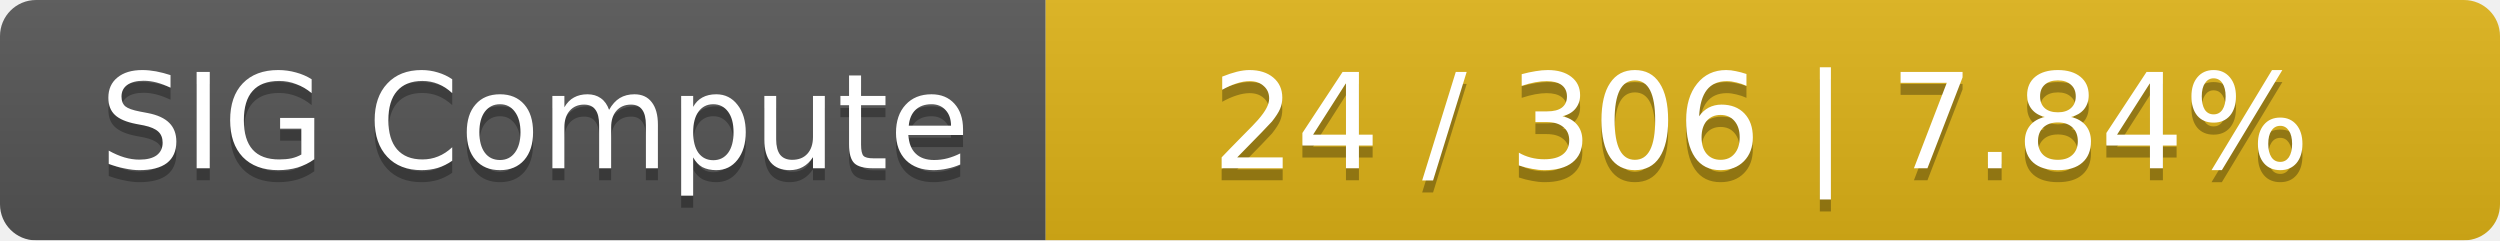
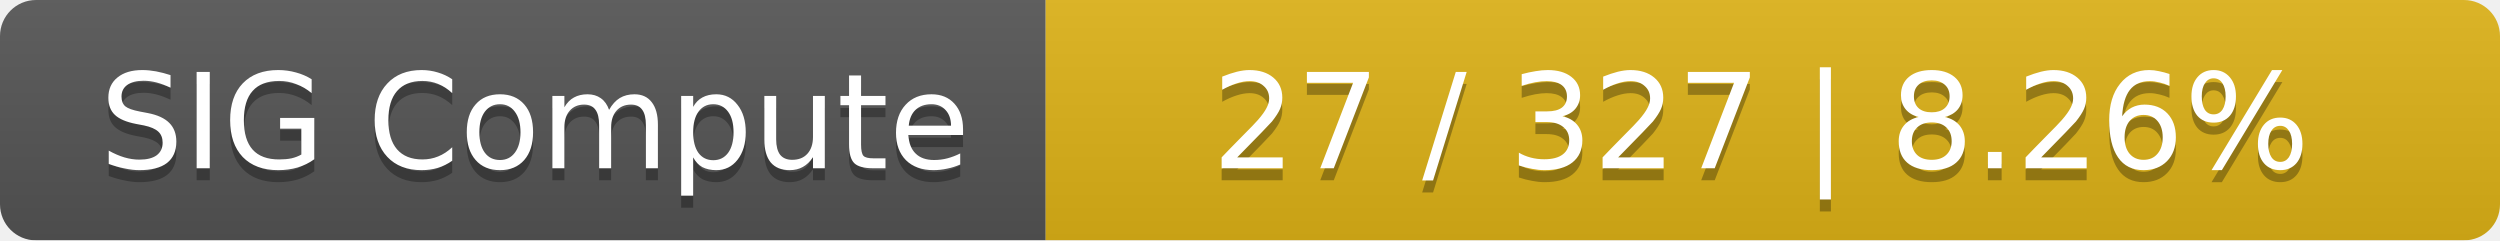
<svg xmlns="http://www.w3.org/2000/svg" width="208" height="20">
  <linearGradient id="smooth" x2="0" y2="100%">
    <stop offset="0" stop-color="#bbb" stop-opacity=".1" />
    <stop offset="1" stop-opacity=".1" />
  </linearGradient>
  <mask id="round">
    <rect width="208" height="20" rx="3" fill="#fff" />
  </mask>
  <g mask="url(#round)">
    <rect width="87" height="20" fill="#555" />
    <rect x="87" width="121" height="20" fill="#dfb317" />
    <rect width="208" height="20" fill="url(#smooth)" />
  </g>
  <g fill="#fff" text-anchor="middle" font-family="DejaVu Sans,Verdana,Geneva,sans-serif" font-size="11">
    <text x="44.5" y="15" fill="#010101" fill-opacity=".3">SIG Compute</text>
    <text x="44.5" y="14">SIG Compute</text>
-     <text x="146.5" y="15" fill="#010101" fill-opacity=".3">24 / 306    |    7.84%</text>
-     <text x="146.5" y="14">24 / 306    |    7.84%</text>
+     <text x="146.5" y="15" fill="#010101" fill-opacity=".3">27 / 327    |    8.26%</text>
+     <text x="146.5" y="14">27 / 327    |    8.26%</text>
  </g>
</svg>
